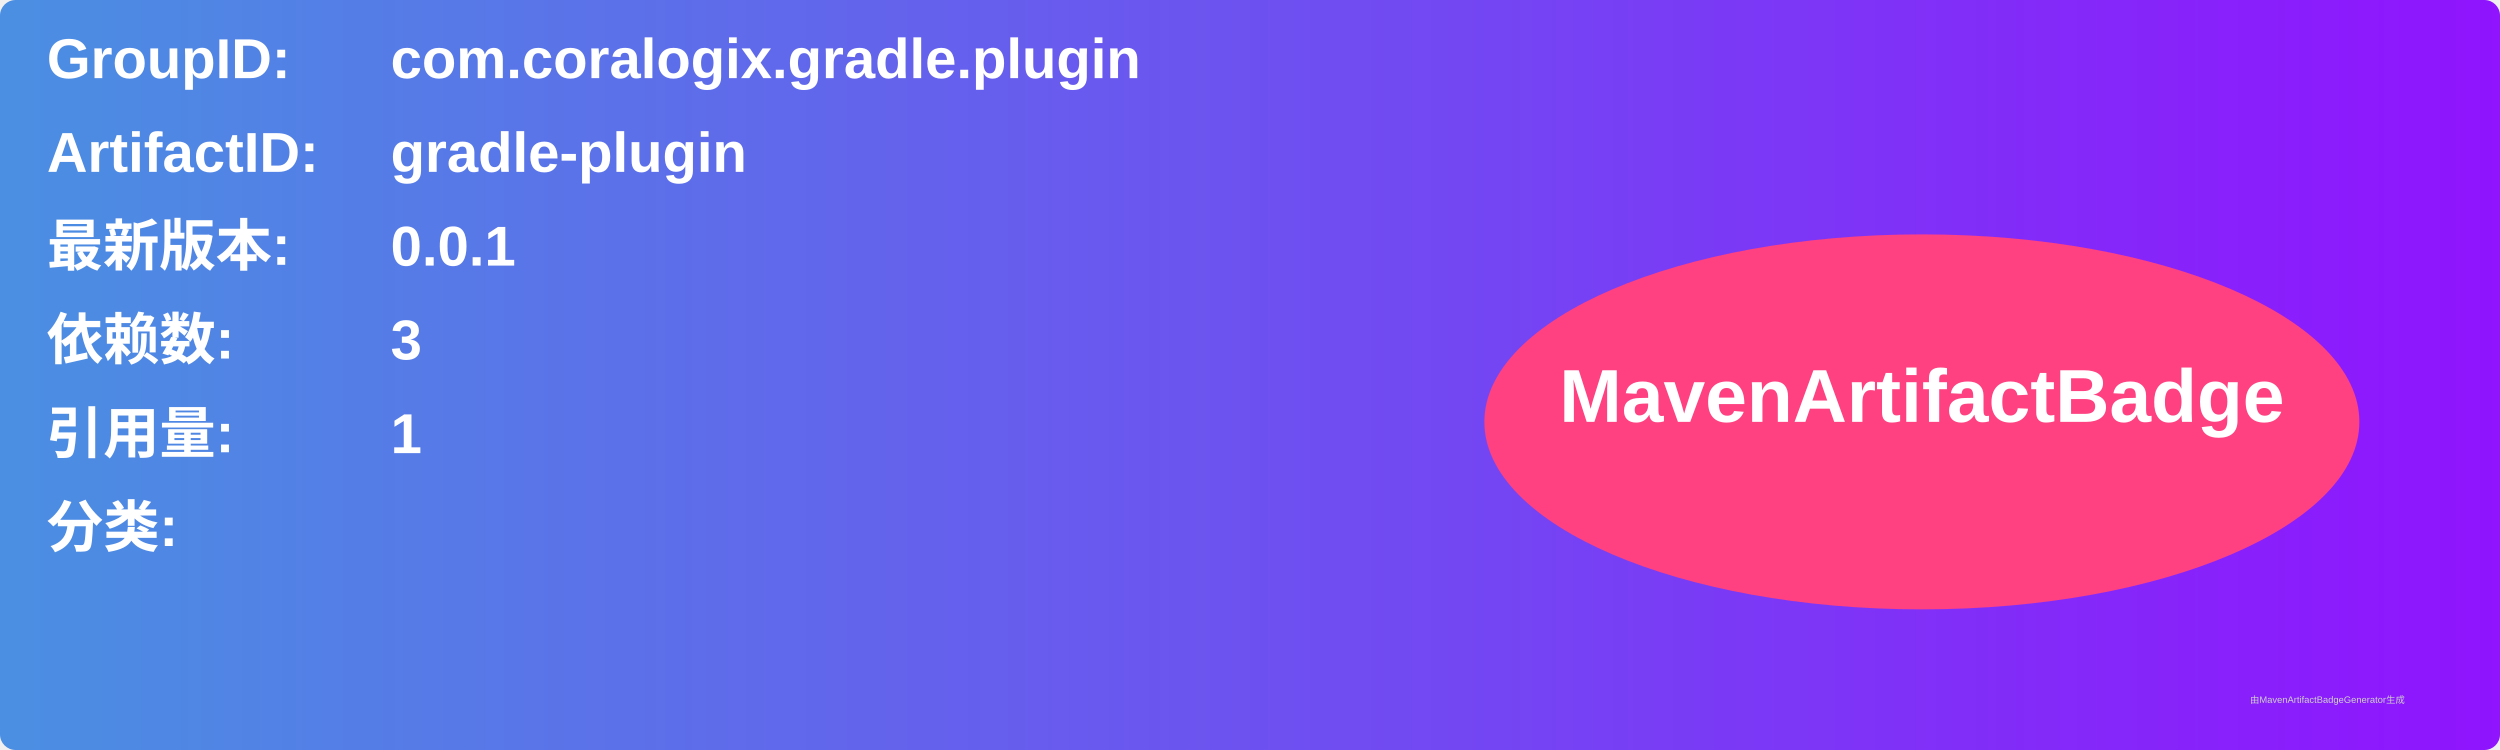
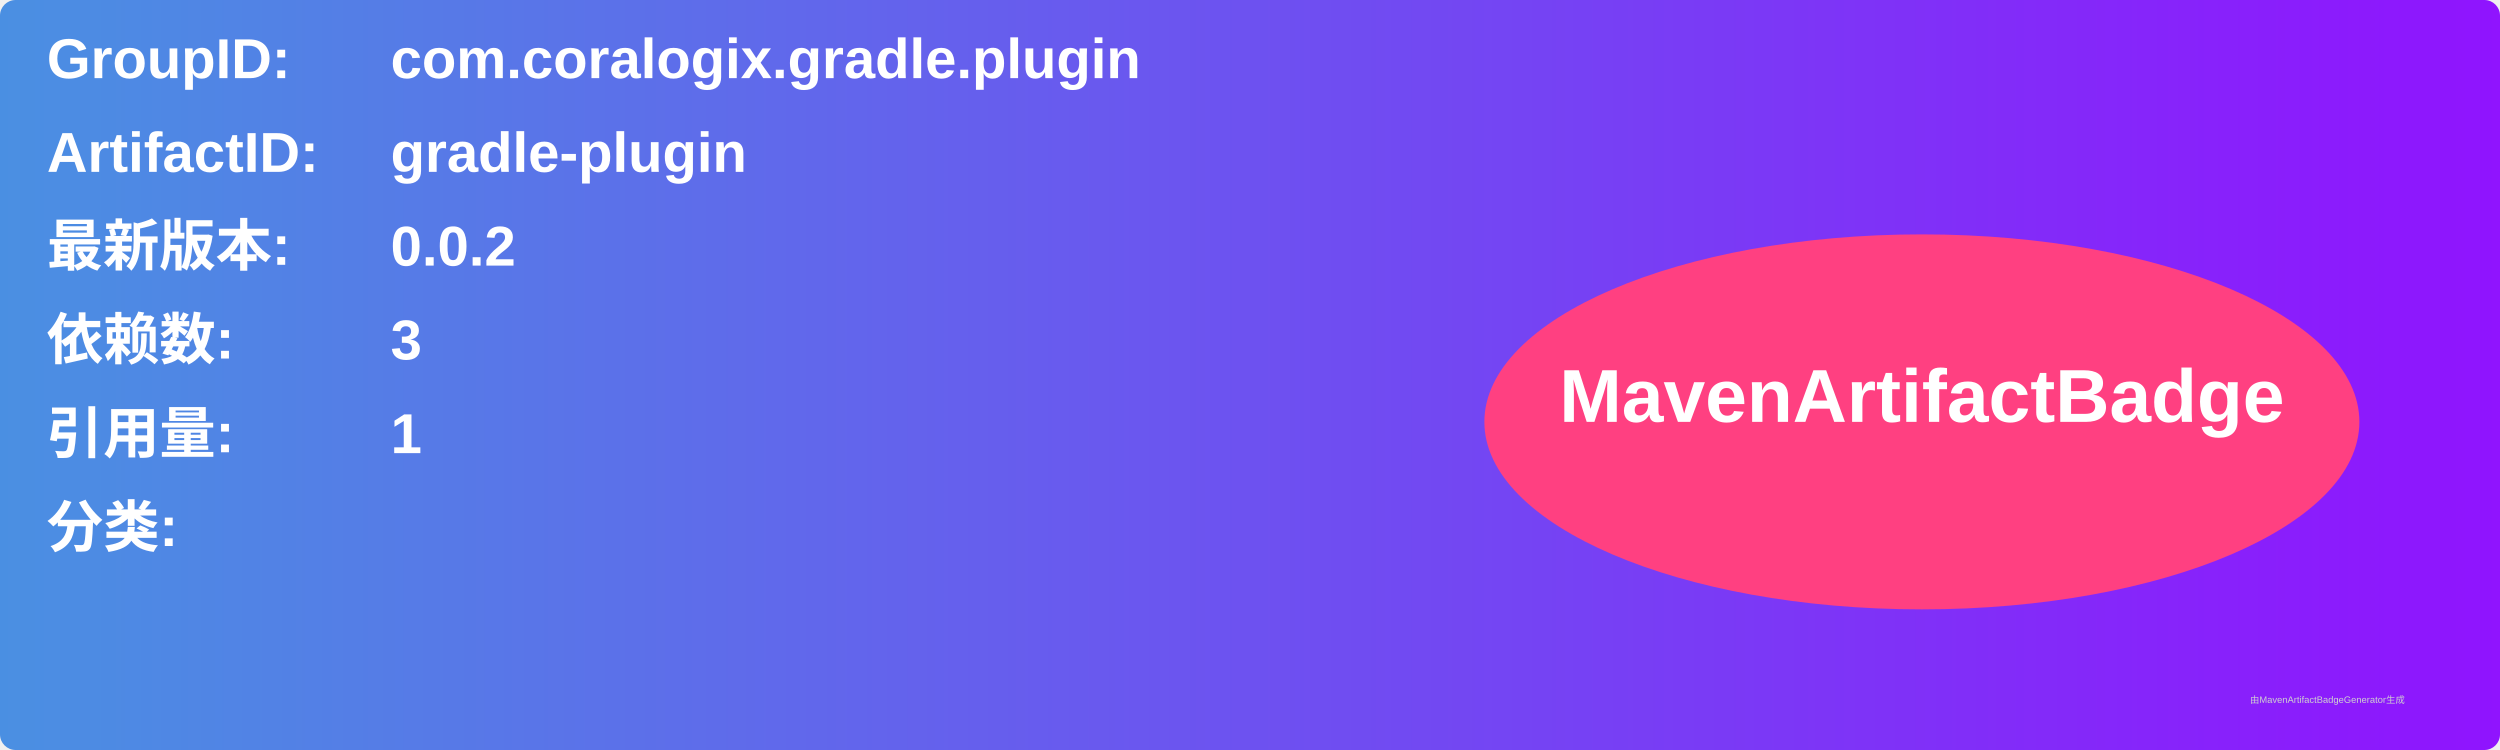
<svg xmlns="http://www.w3.org/2000/svg" width="800" height="240" viewBox="0 0 800 240">
  <linearGradient id="grad" x1="0%" y1="0%" x2="100%" y2="0%">
    <stop offset="0%" stop-color="#4a90e2" />
    <stop offset="100%" stop-color="#9013fe" />
  </linearGradient>
  <rect width="100%" height="100%" rx="5" ry="5" fill="url(#grad)" />
  <g transform="translate(15, 15)">
    <text x="0" y="10" font-family="Arial" font-size="18" fill="white" font-weight="bold" width="260">GroupID:</text>
    <text x="110" y="10" font-family="Arial" font-size="18" fill="white" font-weight="bold" width="460">com.coralogix.gradle.plugin</text>
    <text x="0" y="40" font-family="Arial" font-size="18" fill="white" font-weight="bold" width="260">ArtifactID:</text>
    <text x="110" y="40" font-family="Arial" font-size="18" fill="white" font-weight="bold" width="460">gradle-plugin</text>
    <text x="0" y="70" font-family="Arial" font-size="18" fill="white" font-weight="bold">最新版本:</text>
    <text x="110" y="70" font-family="Arial" font-size="18" fill="white" font-weight="bold">
-       <tspan font-weight="bold">0.0.1</tspan>
+       <tspan font-weight="bold">0.0.2</tspan>
    </text>
    <text x="0" y="100" font-family="Arial" font-size="18" fill="white" font-weight="bold">依赖数: </text>
    <text x="110" y="100" font-family="Arial" font-size="18" fill="white">
      <tspan font-weight="bold">3</tspan>
    </text>
    <text x="0" y="130" font-family="Arial" font-size="18" fill="white" font-weight="bold">引用量: </text>
    <text x="110" y="130" font-family="Arial" font-size="18" fill="white">
      <tspan font-weight="bold">1</tspan>
    </text>
    <text x="0" y="160" font-family="Arial" font-size="18" fill="white" font-weight="bold">分类:</text>
    <text x="10" y="190" font-family="Arial" font-size="10" fill="white">
      <tspan font-weight="bold" />
    </text>
    <ellipse cx="600" cy="120" rx="140" ry="60" fill="#ff4081" />
    <text x="600" y="120" text-anchor="middle" font-family="Arial" font-size="24" fill="white" font-weight="bold">MavenArtifactBadge</text>
  </g>
  <text x="720" y="225" font-family="Arial" font-size="3" fill="#d0d0d0">由MavenArtifactBadgeGenerator生成</text>
</svg>
